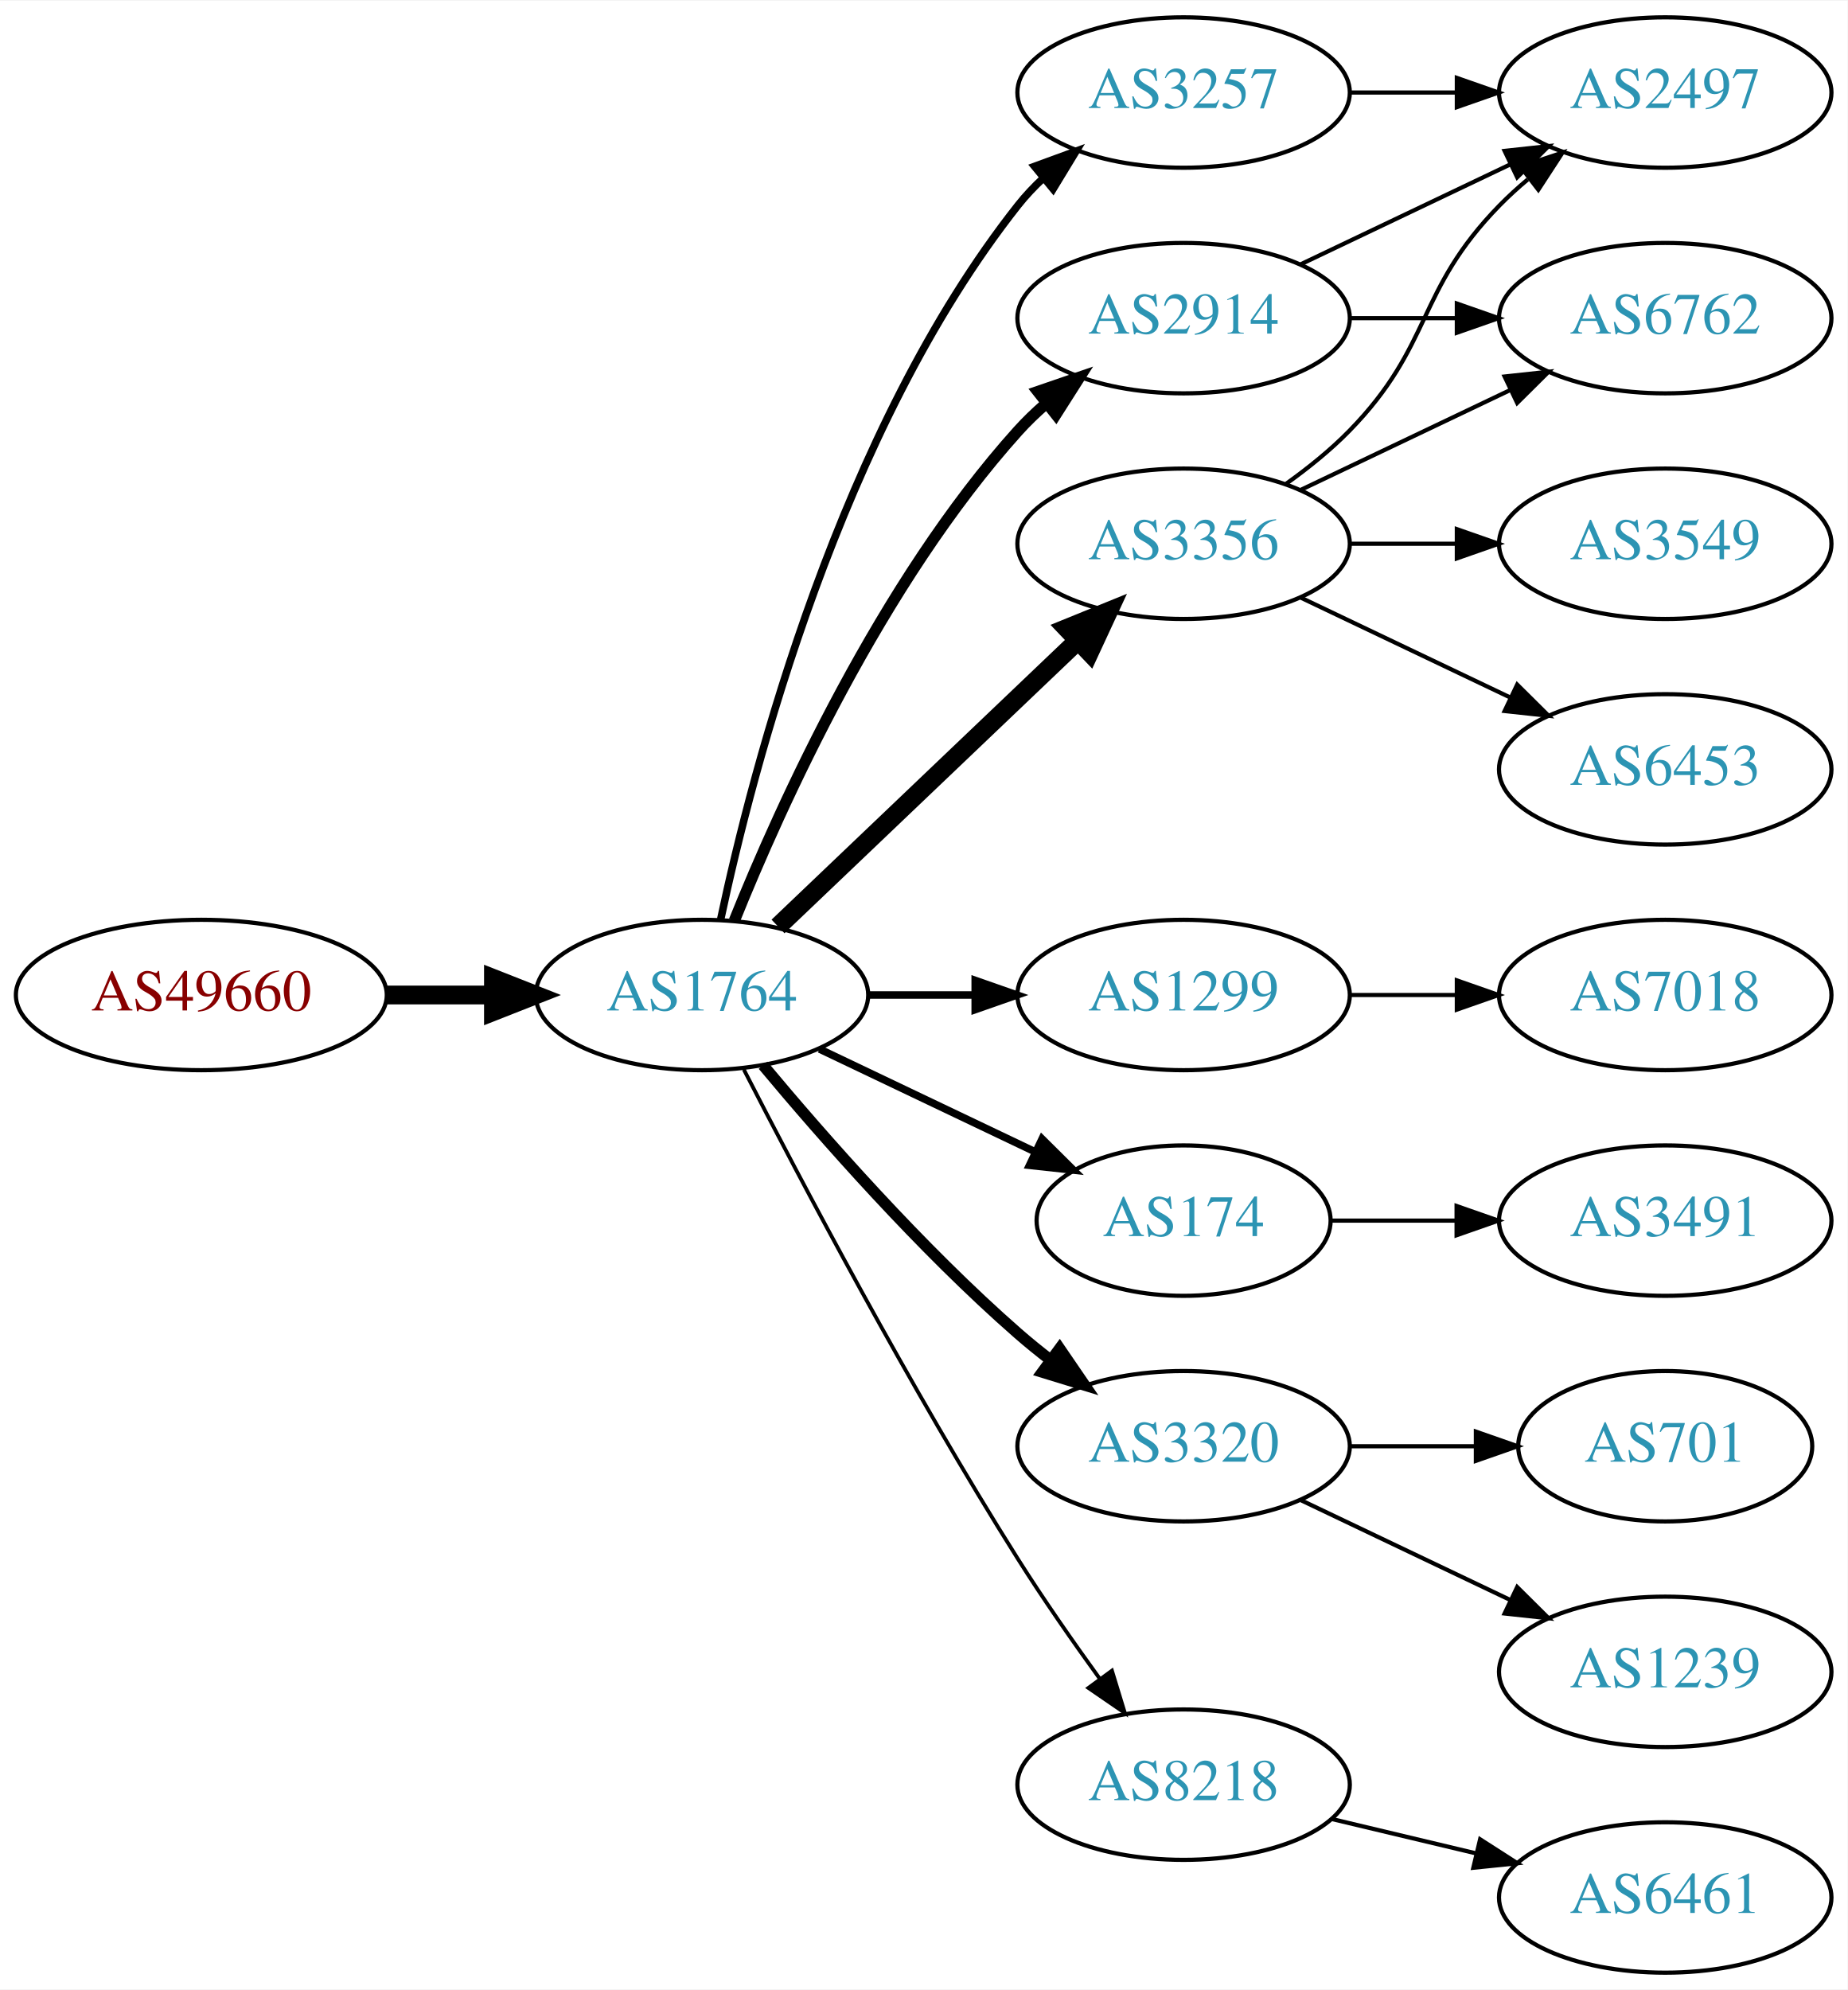
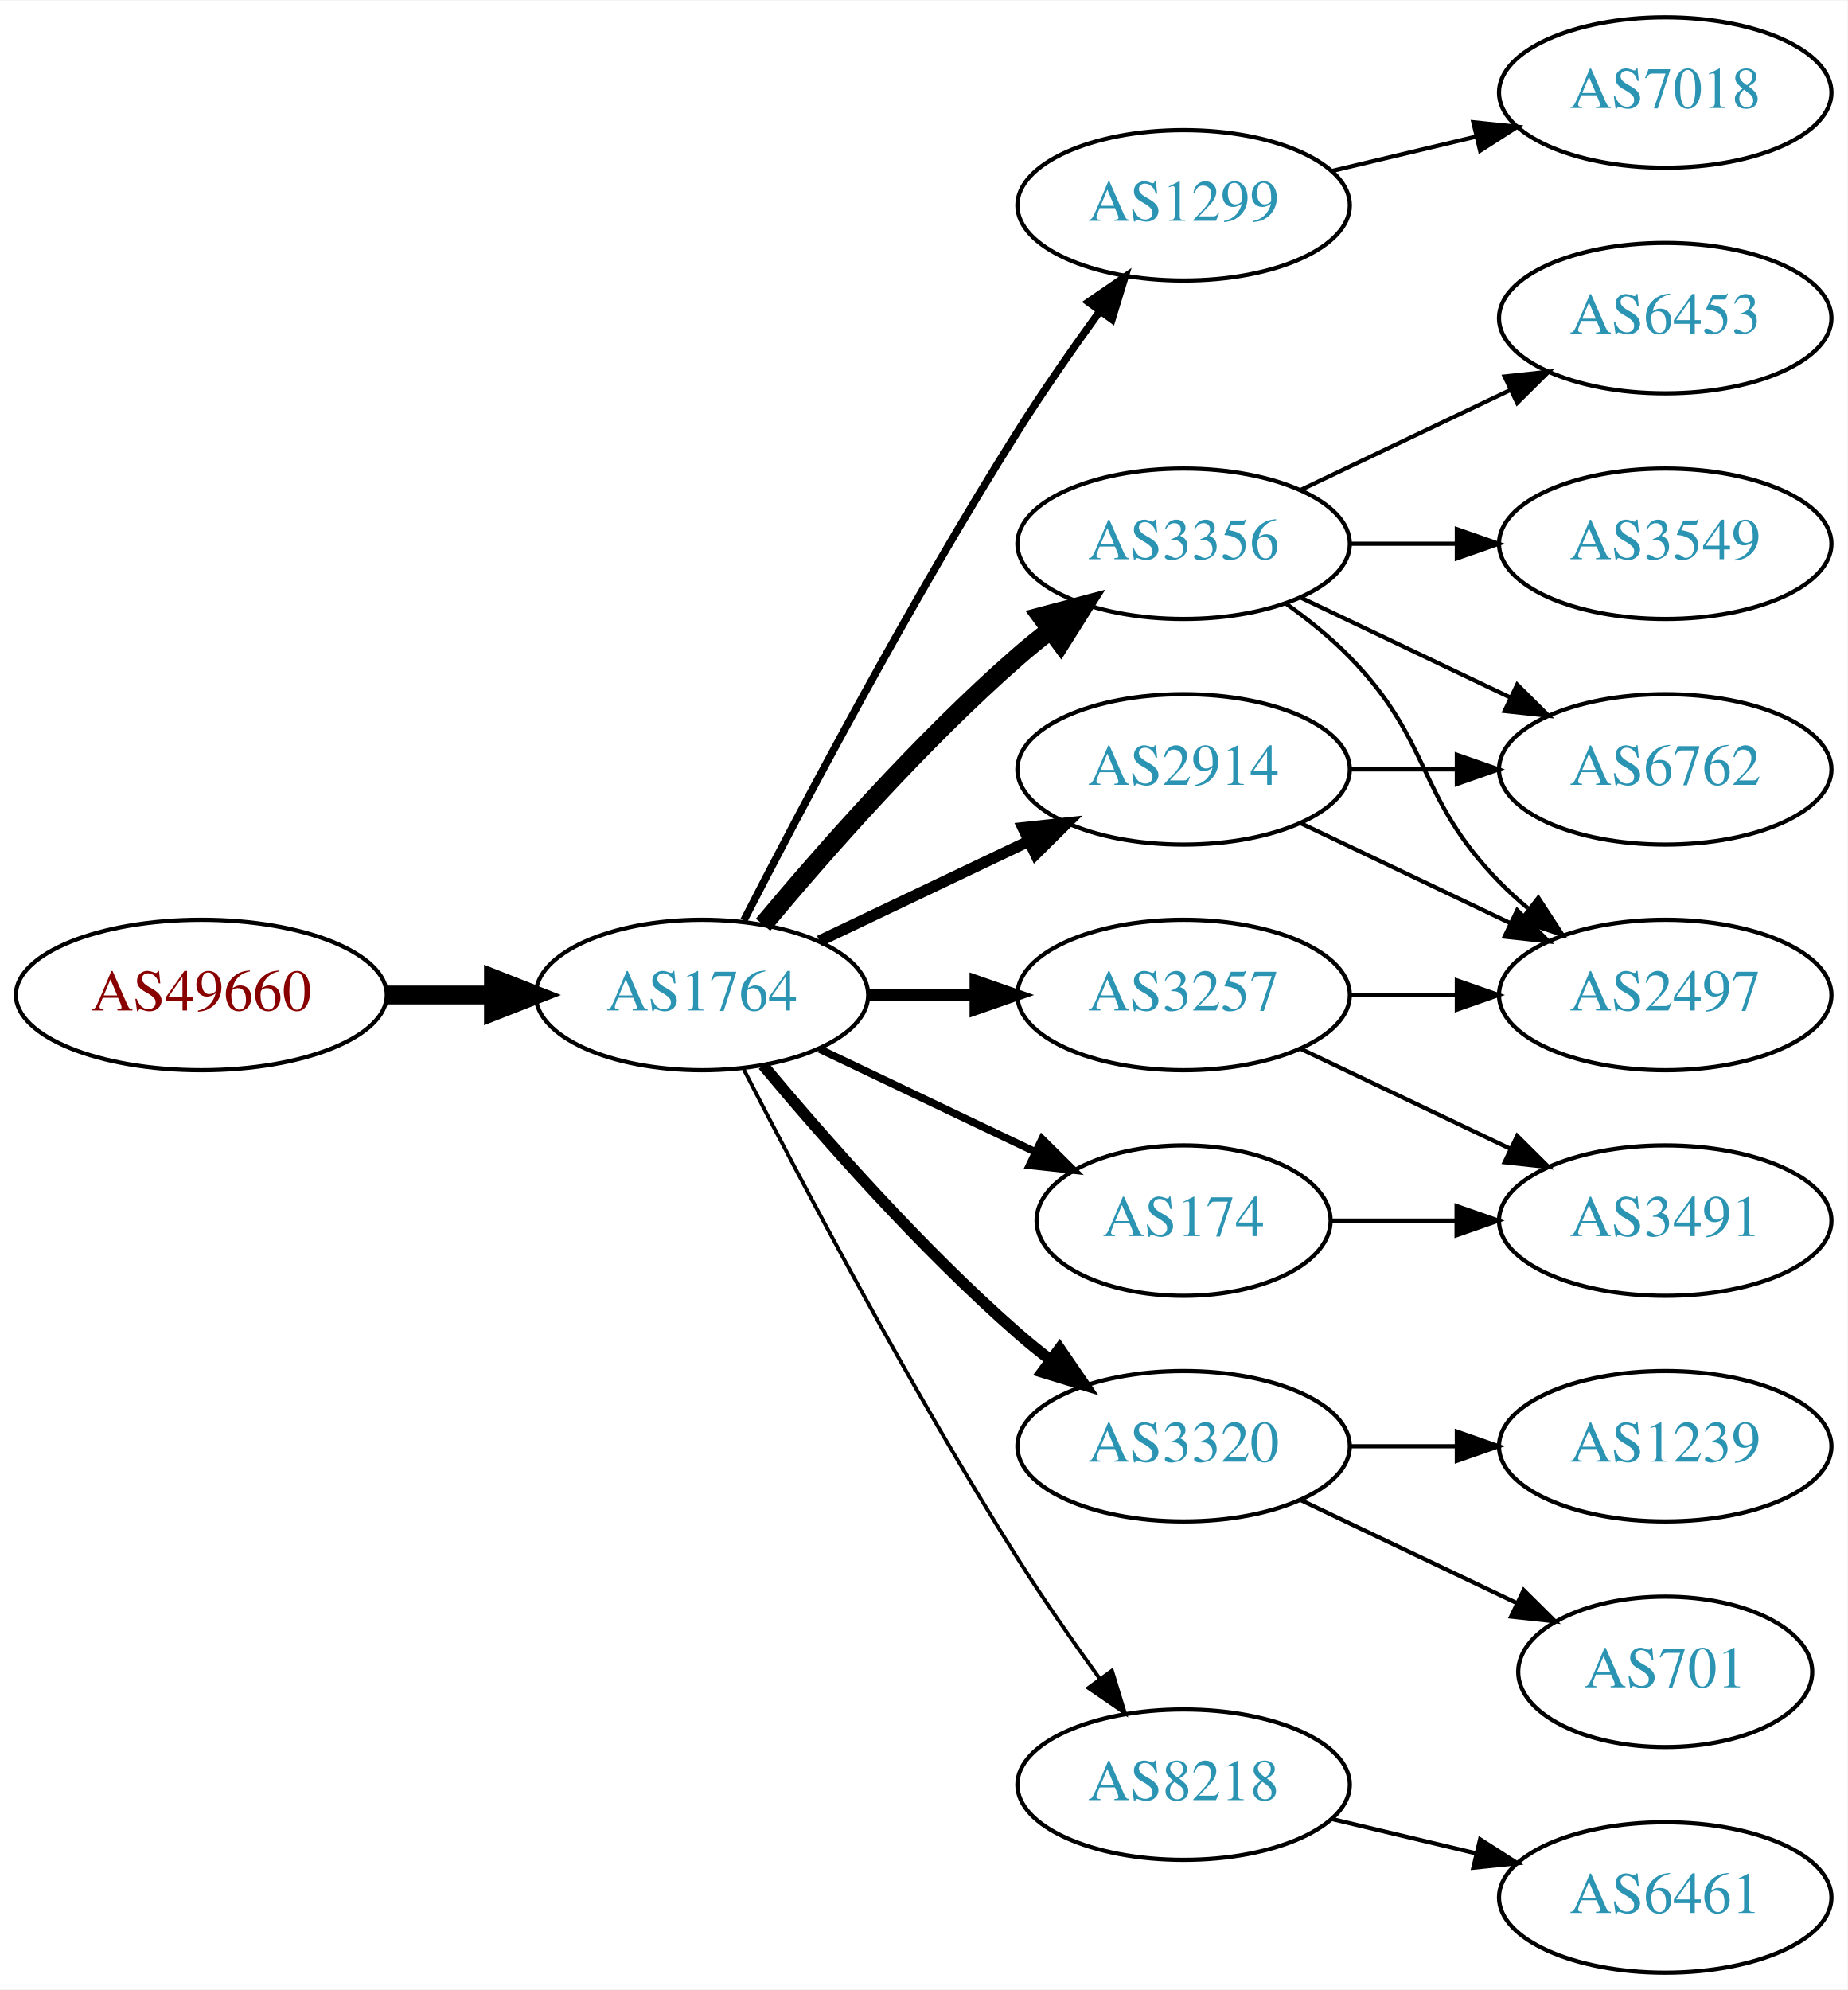
<svg xmlns="http://www.w3.org/2000/svg" xmlns:xlink="http://www.w3.org/1999/xlink" width="442pt" height="476pt" viewBox="0.00 0.00 442.27 476.00">
  <g id="graph0" class="graph" transform="scale(1 1) rotate(0) translate(4 472)">
    <polygon fill="white" stroke="none" points="-4,4 -4,-472 438.271,-472 438.271,4 -4,4" />
    <g id="node1" class="node">
      <g id="a_node1">
        <a xlink:href="/asn/49660" xlink:title="AS49660 ~ FH Campus Wien [AT]">
          <ellipse fill="#ffffff" stroke="black" cx="44.196" cy="-234" rx="44.393" ry="18" />
          <text text-anchor="middle" x="44.196" y="-230.3" font-family="Times,serif" font-size="14.00" fill="#880000">AS49660</text>
        </a>
      </g>
    </g>
    <g id="node2" class="node">
      <g id="a_node2">
        <a xlink:href="/asn/1764" xlink:title="AS1764 ~ NEXTLAYER-AS [AT]">
          <ellipse fill="#ffffff" stroke="black" cx="164.039" cy="-234" rx="39.794" ry="18" />
          <text text-anchor="middle" x="164.039" y="-230.3" font-family="Times,serif" font-size="14.00" fill="#2c94b3">AS1764</text>
        </a>
      </g>
    </g>
    <g id="edge1" class="edge">
      <path fill="none" stroke="black" stroke-width="4.5" d="M88.407,-234C96.72,-234 105.482,-234 113.965,-234" />
      <polygon fill="black" stroke="black" stroke-width="4.5" points="114.123,-237.938 124.123,-234 114.123,-230.063 114.123,-237.938" />
    </g>
    <g id="node3" class="node">
      <g id="a_node3">
-         <a xlink:href="/asn/2914" xlink:title="AS2914 ~ NTT America, Inc. [US]">
-           <ellipse fill="#ffffff" stroke="black" cx="279.332" cy="-396" rx="39.794" ry="18" />
-           <text text-anchor="middle" x="279.332" y="-392.3" font-family="Times,serif" font-size="14.00" fill="#2c94b3">AS2914</text>
+         <a xlink:href="/asn/1299" xlink:title="AS1299 ~ Telia Carrier [EU]">
+           <ellipse fill="#ffffff" stroke="black" cx="279.332" cy="-423" rx="39.794" ry="18" />
+           <text text-anchor="middle" x="279.332" y="-419.3" font-family="Times,serif" font-size="14.00" fill="#2c94b3">AS1299</text>
        </a>
      </g>
    </g>
    <g id="edge2" class="edge">
-       <path fill="none" stroke="black" stroke-width="2.7" d="M171.786,-251.787C182.837,-279.243 206.891,-332.578 239.685,-369 241.688,-371.224 243.906,-373.363 246.239,-375.397" />
-       <polygon fill="black" stroke="black" stroke-width="2.7" points="244.437,-378.433 254.458,-381.873 248.769,-372.935 244.437,-378.433" />
+       <path fill="none" stroke="black" stroke-width="1.8" d="M174.065,-251.852C187.501,-278.055 213.95,-328.237 239.685,-369 245.748,-378.604 252.868,-388.813 259.333,-397.739" />
+       <polygon fill="black" stroke="black" stroke-width="1.8" points="256.54,-399.848 265.276,-405.843 262.185,-395.709 256.54,-399.848" />
    </g>
    <g id="node4" class="node">
      <g id="a_node4">
        <a xlink:href="/asn/3356" xlink:title="AS3356 ~ Level 3 Parent, LLC [US]">
          <ellipse fill="#ffffff" stroke="black" cx="279.332" cy="-342" rx="39.794" ry="18" />
          <text text-anchor="middle" x="279.332" y="-338.3" font-family="Times,serif" font-size="14.00" fill="#2c94b3">AS3356</text>
        </a>
      </g>
    </g>
    <g id="edge3" class="edge">
-       <path fill="none" stroke="black" stroke-width="4.5" d="M182.245,-250.403C201.321,-268.587 232.241,-298.063 253.838,-318.651" />
-       <polygon fill="black" stroke="black" stroke-width="4.5" points="251.379,-321.747 261.334,-325.797 256.813,-316.047 251.379,-321.747" />
+       <path fill="none" stroke="black" stroke-width="4.5" d="M178.669,-250.817C192.951,-267.929 216.498,-294.745 239.685,-315 242.151,-317.154 244.789,-319.294 247.487,-321.372" />
+       <polygon fill="black" stroke="black" stroke-width="4.5" points="245.252,-324.616 255.641,-327.37 249.919,-318.273 245.252,-324.616" />
    </g>
    <g id="node5" class="node">
      <g id="a_node5">
-         <a xlink:href="/asn/1299" xlink:title="AS1299 ~ Telia Carrier [EU]">
-           <ellipse fill="#ffffff" stroke="black" cx="279.332" cy="-234" rx="39.794" ry="18" />
-           <text text-anchor="middle" x="279.332" y="-230.3" font-family="Times,serif" font-size="14.00" fill="#2c94b3">AS1299</text>
+         <a xlink:href="/asn/2914" xlink:title="AS2914 ~ NTT America, Inc. [US]">
+           <ellipse fill="#ffffff" stroke="black" cx="279.332" cy="-288" rx="39.794" ry="18" />
+           <text text-anchor="middle" x="279.332" y="-284.3" font-family="Times,serif" font-size="14.00" fill="#2c94b3">AS2914</text>
        </a>
      </g>
    </g>
    <g id="edge4" class="edge">
-       <path fill="none" stroke="black" stroke-width="1.8" d="M203.711,-234C211.914,-234 220.678,-234 229.21,-234" />
-       <polygon fill="black" stroke="black" stroke-width="1.8" points="229.449,-237.5 239.449,-234 229.449,-230.5 229.449,-237.5" />
+       <path fill="none" stroke="black" stroke-width="2.7" d="M192.175,-246.934C207.169,-254.081 225.99,-263.052 242.213,-270.785" />
+       <polygon fill="black" stroke="black" stroke-width="2.7" points="240.884,-274.028 251.417,-275.171 243.895,-267.709 240.884,-274.028" />
    </g>
    <g id="node6" class="node">
      <g id="a_node6">
        <a xlink:href="/asn/174" xlink:title="AS174 ~ Cogent Communications [US]">
          <ellipse fill="#ffffff" stroke="black" cx="279.332" cy="-180" rx="35.194" ry="18" />
          <text text-anchor="middle" x="279.332" y="-176.3" font-family="Times,serif" font-size="14.00" fill="#2c94b3">AS174</text>
        </a>
      </g>
    </g>
    <g id="edge5" class="edge">
      <path fill="none" stroke="black" stroke-width="1.8" d="M192.175,-221.066C207.607,-213.71 227.092,-204.423 243.628,-196.541" />
      <polygon fill="black" stroke="black" stroke-width="1.8" points="245.448,-199.551 252.969,-192.089 242.436,-193.232 245.448,-199.551" />
    </g>
    <g id="node7" class="node">
      <g id="a_node7">
        <a xlink:href="/asn/3257" xlink:title="AS3257 ~ GTT [DE]">
-           <ellipse fill="#ffffff" stroke="black" cx="279.332" cy="-450" rx="39.794" ry="18" />
-           <text text-anchor="middle" x="279.332" y="-446.3" font-family="Times,serif" font-size="14.00" fill="#2c94b3">AS3257</text>
+           <ellipse fill="#ffffff" stroke="black" cx="279.332" cy="-234" rx="39.794" ry="18" />
+           <text text-anchor="middle" x="279.332" y="-230.3" font-family="Times,serif" font-size="14.00" fill="#2c94b3">AS3257</text>
        </a>
      </g>
    </g>
    <g id="edge6" class="edge">
-       <path fill="none" stroke="black" stroke-width="1.8" d="M168.529,-252.16C176.16,-288.03 197.152,-369.155 239.685,-423 241.493,-425.288 243.545,-427.462 245.74,-429.51" />
-       <polygon fill="black" stroke="black" stroke-width="1.8" points="243.651,-432.323 253.6,-435.966 248.094,-426.914 243.651,-432.323" />
+       <path fill="none" stroke="black" stroke-width="2.7" d="M203.711,-234C211.914,-234 220.678,-234 229.21,-234" />
+       <polygon fill="black" stroke="black" stroke-width="2.7" points="229.449,-237.5 239.449,-234 229.449,-230.5 229.449,-237.5" />
    </g>
    <g id="node8" class="node">
      <g id="a_node8">
        <a xlink:href="/asn/3320" xlink:title="AS3320 ~ DTAG [DE]">
          <ellipse fill="#ffffff" stroke="black" cx="279.332" cy="-126" rx="39.794" ry="18" />
          <text text-anchor="middle" x="279.332" y="-122.3" font-family="Times,serif" font-size="14.00" fill="#2c94b3">AS3320</text>
        </a>
      </g>
    </g>
    <g id="edge7" class="edge">
      <path fill="none" stroke="black" stroke-width="2.7" d="M178.669,-217.183C192.951,-200.071 216.498,-173.255 239.685,-153 242.151,-150.846 244.789,-148.706 247.487,-146.628" />
      <polygon fill="black" stroke="black" stroke-width="2.7" points="249.66,-149.375 255.641,-140.63 245.512,-143.736 249.66,-149.375" />
    </g>
    <g id="node9" class="node">
      <g id="a_node9">
        <a xlink:href="/asn/8218" xlink:title="AS8218 ~ legacy Neotelecoms [FR]">
          <ellipse fill="#ffffff" stroke="black" cx="279.332" cy="-45" rx="39.794" ry="18" />
          <text text-anchor="middle" x="279.332" y="-41.3" font-family="Times,serif" font-size="14.00" fill="#2c94b3">AS8218</text>
        </a>
      </g>
    </g>
    <g id="edge8" class="edge">
      <path fill="none" stroke="black" stroke-width="0.9" d="M174.065,-216.148C187.501,-189.945 213.95,-139.763 239.685,-99 245.748,-89.396 252.868,-79.187 259.333,-70.261" />
      <polygon fill="black" stroke="black" stroke-width="0.9" points="262.185,-72.291 265.276,-62.157 256.54,-68.152 262.185,-72.291" />
    </g>
+     <g id="node18" class="node">
+       <g id="a_node18">
+         <a xlink:href="/asn/7018" xlink:title="AS7018 ~ AT&amp;T Services, Inc. [US]">
+           <ellipse fill="#ffffff" stroke="black" cx="394.625" cy="-450" rx="39.794" ry="18" />
+           <text text-anchor="middle" x="394.625" y="-446.3" font-family="Times,serif" font-size="14.00" fill="#2c94b3">AS7018</text>
+         </a>
+       </g>
+     </g>
+     <g id="edge21" class="edge">
+       <path fill="none" stroke="black" d="M314.939,-431.248C325.81,-433.838 337.964,-436.735 349.407,-439.462" />
+       <polygon fill="black" stroke="black" points="348.69,-442.889 359.229,-441.803 350.313,-436.08 348.69,-442.889" />
+     </g>
    <g id="node10" class="node">
      <g id="a_node10">
        <a xlink:href="/asn/2497" xlink:title="AS2497 ~ Internet Initiative Japan Inc. [JP]">
-           <ellipse fill="#ffffff" stroke="black" cx="394.625" cy="-450" rx="39.794" ry="18" />
-           <text text-anchor="middle" x="394.625" y="-446.3" font-family="Times,serif" font-size="14.00" fill="#2c94b3">AS2497</text>
-         </a>
-       </g>
-     </g>
-     <g id="edge18" class="edge">
-       <path fill="none" stroke="black" d="M307.468,-408.934C322.462,-416.081 341.283,-425.052 357.506,-432.785" />
-       <polygon fill="black" stroke="black" points="356.177,-436.028 366.71,-437.171 359.188,-429.709 356.177,-436.028" />
+           <ellipse fill="#ffffff" stroke="black" cx="394.625" cy="-234" rx="39.794" ry="18" />
+           <text text-anchor="middle" x="394.625" y="-230.3" font-family="Times,serif" font-size="14.00" fill="#2c94b3">AS2497</text>
+         </a>
+       </g>
+     </g>
+     <g id="edge9" class="edge">
+       <path fill="none" stroke="black" d="M303.926,-327.611C309.182,-323.852 314.513,-319.563 318.978,-315 339.151,-294.383 334.806,-281.617 354.978,-261 357.071,-258.861 359.354,-256.782 361.731,-254.79" />
+       <polygon fill="black" stroke="black" points="364.249,-257.268 370.031,-248.389 359.974,-251.725 364.249,-257.268" />
    </g>
    <g id="node11" class="node">
      <g id="a_node11">
-         <a xlink:href="/asn/6762" xlink:title="AS6762 ~ TELECOM ITALIA SPARKLE S.p.A. [IT]">
+         <a xlink:href="/asn/6453" xlink:title="AS6453 ~ TATA COMMUNICATIONS (AMERICA) INC [US]">
          <ellipse fill="#ffffff" stroke="black" cx="394.625" cy="-396" rx="39.794" ry="18" />
-           <text text-anchor="middle" x="394.625" y="-392.3" font-family="Times,serif" font-size="14.00" fill="#2c94b3">AS6762</text>
-         </a>
-       </g>
-     </g>
-     <g id="edge19" class="edge">
-       <path fill="none" stroke="black" d="M319.004,-396C327.207,-396 335.971,-396 344.503,-396" />
-       <polygon fill="black" stroke="black" points="344.742,-399.5 354.742,-396 344.742,-392.5 344.742,-399.5" />
-     </g>
-     <g id="edge9" class="edge">
-       <path fill="none" stroke="black" d="M303.926,-356.389C309.182,-360.148 314.513,-364.437 318.978,-369 339.151,-389.617 334.806,-402.383 354.978,-423 357.071,-425.139 359.354,-427.218 361.731,-429.21" />
-       <polygon fill="black" stroke="black" points="359.974,-432.275 370.031,-435.611 364.249,-426.732 359.974,-432.275" />
+           <text text-anchor="middle" x="394.625" y="-392.3" font-family="Times,serif" font-size="14.00" fill="#2c94b3">AS6453</text>
+         </a>
+       </g>
    </g>
    <g id="edge10" class="edge">
      <path fill="none" stroke="black" d="M307.468,-354.934C322.462,-362.081 341.283,-371.052 357.506,-378.785" />
      <polygon fill="black" stroke="black" points="356.177,-382.028 366.71,-383.171 359.188,-375.709 356.177,-382.028" />
    </g>
    <g id="node12" class="node">
      <g id="a_node12">
-         <a xlink:href="/asn/6453" xlink:title="AS6453 ~ TATA COMMUNICATIONS (AMERICA) INC [US]">
+         <a xlink:href="/asn/6762" xlink:title="AS6762 ~ TELECOM ITALIA SPARKLE S.p.A. [IT]">
          <ellipse fill="#ffffff" stroke="black" cx="394.625" cy="-288" rx="39.794" ry="18" />
-           <text text-anchor="middle" x="394.625" y="-284.3" font-family="Times,serif" font-size="14.00" fill="#2c94b3">AS6453</text>
+           <text text-anchor="middle" x="394.625" y="-284.3" font-family="Times,serif" font-size="14.00" fill="#2c94b3">AS6762</text>
        </a>
      </g>
    </g>
    <g id="edge11" class="edge">
      <path fill="none" stroke="black" d="M307.468,-329.066C322.462,-321.919 341.283,-312.948 357.506,-305.215" />
      <polygon fill="black" stroke="black" points="359.188,-308.291 366.71,-300.829 356.177,-301.972 359.188,-308.291" />
    </g>
    <g id="node13" class="node">
      <g id="a_node13">
        <a xlink:href="/asn/3549" xlink:title="AS3549 ~ Level 3 Parent, LLC [US]">
          <ellipse fill="#ffffff" stroke="black" cx="394.625" cy="-342" rx="39.794" ry="18" />
          <text text-anchor="middle" x="394.625" y="-338.3" font-family="Times,serif" font-size="14.00" fill="#2c94b3">AS3549</text>
        </a>
      </g>
    </g>
    <g id="edge12" class="edge">
      <path fill="none" stroke="black" d="M319.004,-342C327.207,-342 335.971,-342 344.503,-342" />
      <polygon fill="black" stroke="black" points="344.742,-345.5 354.742,-342 344.742,-338.5 344.742,-345.5" />
    </g>
+     <g id="edge14" class="edge">
+       <path fill="none" stroke="black" d="M307.468,-275.066C322.462,-267.919 341.283,-258.948 357.506,-251.215" />
+       <polygon fill="black" stroke="black" points="359.188,-254.291 366.71,-246.829 356.177,-247.972 359.188,-254.291" />
+     </g>
+     <g id="edge13" class="edge">
+       <path fill="none" stroke="black" d="M319.004,-288C327.207,-288 335.971,-288 344.503,-288" />
+       <polygon fill="black" stroke="black" points="344.742,-291.5 354.742,-288 344.742,-284.5 344.742,-291.5" />
+     </g>
    <g id="node14" class="node">
      <g id="a_node14">
-         <a xlink:href="/asn/7018" xlink:title="AS7018 ~ AT&amp;T Services, Inc. [US]">
-           <ellipse fill="#ffffff" stroke="black" cx="394.625" cy="-234" rx="39.794" ry="18" />
-           <text text-anchor="middle" x="394.625" y="-230.3" font-family="Times,serif" font-size="14.00" fill="#2c94b3">AS7018</text>
-         </a>
-       </g>
-     </g>
-     <g id="edge13" class="edge">
-       <path fill="none" stroke="black" d="M319.004,-234C327.207,-234 335.971,-234 344.503,-234" />
-       <polygon fill="black" stroke="black" points="344.742,-237.5 354.742,-234 344.742,-230.5 344.742,-237.5" />
-     </g>
-     <g id="node15" class="node">
-       <g id="a_node15">
        <a xlink:href="/asn/3491" xlink:title="AS3491 ~ PCCW Global, Inc. [US]">
          <ellipse fill="#ffffff" stroke="black" cx="394.625" cy="-180" rx="39.794" ry="18" />
          <text text-anchor="middle" x="394.625" y="-176.3" font-family="Times,serif" font-size="14.00" fill="#2c94b3">AS3491</text>
        </a>
      </g>
    </g>
-     <g id="edge14" class="edge">
+     <g id="edge15" class="edge">
      <path fill="none" stroke="black" d="M314.631,-180C324.008,-180 334.358,-180 344.393,-180" />
      <polygon fill="black" stroke="black" points="344.681,-183.5 354.681,-180 344.681,-176.5 344.681,-183.5" />
    </g>
-     <g id="edge15" class="edge">
-       <path fill="none" stroke="black" d="M319.004,-450C327.207,-450 335.971,-450 344.503,-450" />
-       <polygon fill="black" stroke="black" points="344.742,-453.5 354.742,-450 344.742,-446.5 344.742,-453.5" />
+     <g id="edge20" class="edge">
+       <path fill="none" stroke="black" d="M319.004,-234C327.207,-234 335.971,-234 344.503,-234" />
+       <polygon fill="black" stroke="black" points="344.742,-237.5 354.742,-234 344.742,-230.5 344.742,-237.5" />
+     </g>
+     <g id="edge19" class="edge">
+       <path fill="none" stroke="black" d="M307.468,-221.066C322.462,-213.919 341.283,-204.948 357.506,-197.215" />
+       <polygon fill="black" stroke="black" points="359.188,-200.291 366.71,-192.829 356.177,-193.972 359.188,-200.291" />
+     </g>
+     <g id="node15" class="node">
+       <g id="a_node15">
+         <a xlink:href="/asn/1239" xlink:title="AS1239 ~ Sprint [US]">
+           <ellipse fill="#ffffff" stroke="black" cx="394.625" cy="-126" rx="39.794" ry="18" />
+           <text text-anchor="middle" x="394.625" y="-122.3" font-family="Times,serif" font-size="14.00" fill="#2c94b3">AS1239</text>
+         </a>
+       </g>
+     </g>
+     <g id="edge16" class="edge">
+       <path fill="none" stroke="black" d="M319.004,-126C327.207,-126 335.971,-126 344.503,-126" />
+       <polygon fill="black" stroke="black" points="344.742,-129.5 354.742,-126 344.742,-122.5 344.742,-129.5" />
    </g>
    <g id="node16" class="node">
      <g id="a_node16">
-         <a xlink:href="/asn/1239" xlink:title="AS1239 ~ Sprint [US]">
-           <ellipse fill="#ffffff" stroke="black" cx="394.625" cy="-72" rx="39.794" ry="18" />
-           <text text-anchor="middle" x="394.625" y="-68.3" font-family="Times,serif" font-size="14.00" fill="#2c94b3">AS1239</text>
-         </a>
-       </g>
-     </g>
-     <g id="edge16" class="edge">
-       <path fill="none" stroke="black" d="M307.468,-113.066C322.462,-105.919 341.283,-96.948 357.506,-89.215" />
-       <polygon fill="black" stroke="black" points="359.188,-92.291 366.71,-84.829 356.177,-85.972 359.188,-92.291" />
+         <a xlink:href="/asn/701" xlink:title="AS701 ~ UUNET [US]">
+           <ellipse fill="#ffffff" stroke="black" cx="394.625" cy="-72" rx="35.194" ry="18" />
+           <text text-anchor="middle" x="394.625" y="-68.3" font-family="Times,serif" font-size="14.00" fill="#2c94b3">AS701</text>
+         </a>
+       </g>
+     </g>
+     <g id="edge17" class="edge">
+       <path fill="none" stroke="black" d="M307.468,-113.066C322.9,-105.71 342.385,-96.423 358.92,-88.541" />
+       <polygon fill="black" stroke="black" points="360.741,-91.551 368.262,-84.089 357.729,-85.232 360.741,-91.551" />
    </g>
    <g id="node17" class="node">
      <g id="a_node17">
-         <a xlink:href="/asn/701" xlink:title="AS701 ~ UUNET [US]">
-           <ellipse fill="#ffffff" stroke="black" cx="394.625" cy="-126" rx="35.194" ry="18" />
-           <text text-anchor="middle" x="394.625" y="-122.3" font-family="Times,serif" font-size="14.00" fill="#2c94b3">AS701</text>
-         </a>
-       </g>
-     </g>
-     <g id="edge17" class="edge">
-       <path fill="none" stroke="black" d="M319.004,-126C328.709,-126 339.2,-126 349.163,-126" />
-       <polygon fill="black" stroke="black" points="349.299,-129.5 359.299,-126 349.299,-122.5 349.299,-129.5" />
-     </g>
-     <g id="node18" class="node">
-       <g id="a_node18">
        <a xlink:href="/asn/6461" xlink:title="AS6461 ~ Zayo Bandwidth [US]">
          <ellipse fill="#ffffff" stroke="black" cx="394.625" cy="-18" rx="39.794" ry="18" />
          <text text-anchor="middle" x="394.625" y="-14.3" font-family="Times,serif" font-size="14.00" fill="#2c94b3">AS6461</text>
        </a>
      </g>
    </g>
-     <g id="edge20" class="edge">
+     <g id="edge18" class="edge">
      <path fill="none" stroke="black" d="M314.939,-36.752C325.81,-34.162 337.964,-31.265 349.407,-28.538" />
      <polygon fill="black" stroke="black" points="350.313,-31.92 359.229,-26.197 348.69,-25.111 350.313,-31.92" />
    </g>
  </g>
</svg>
